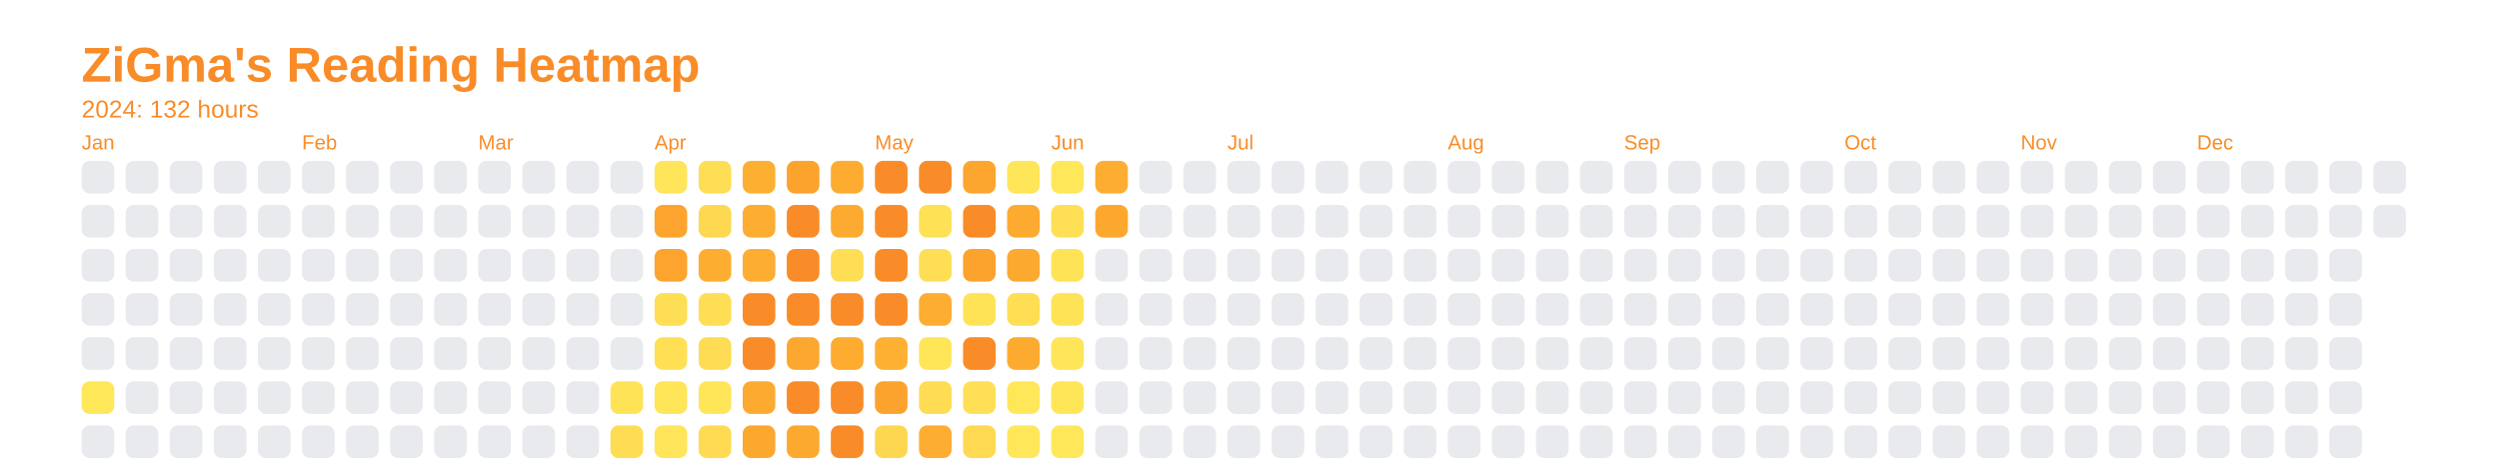
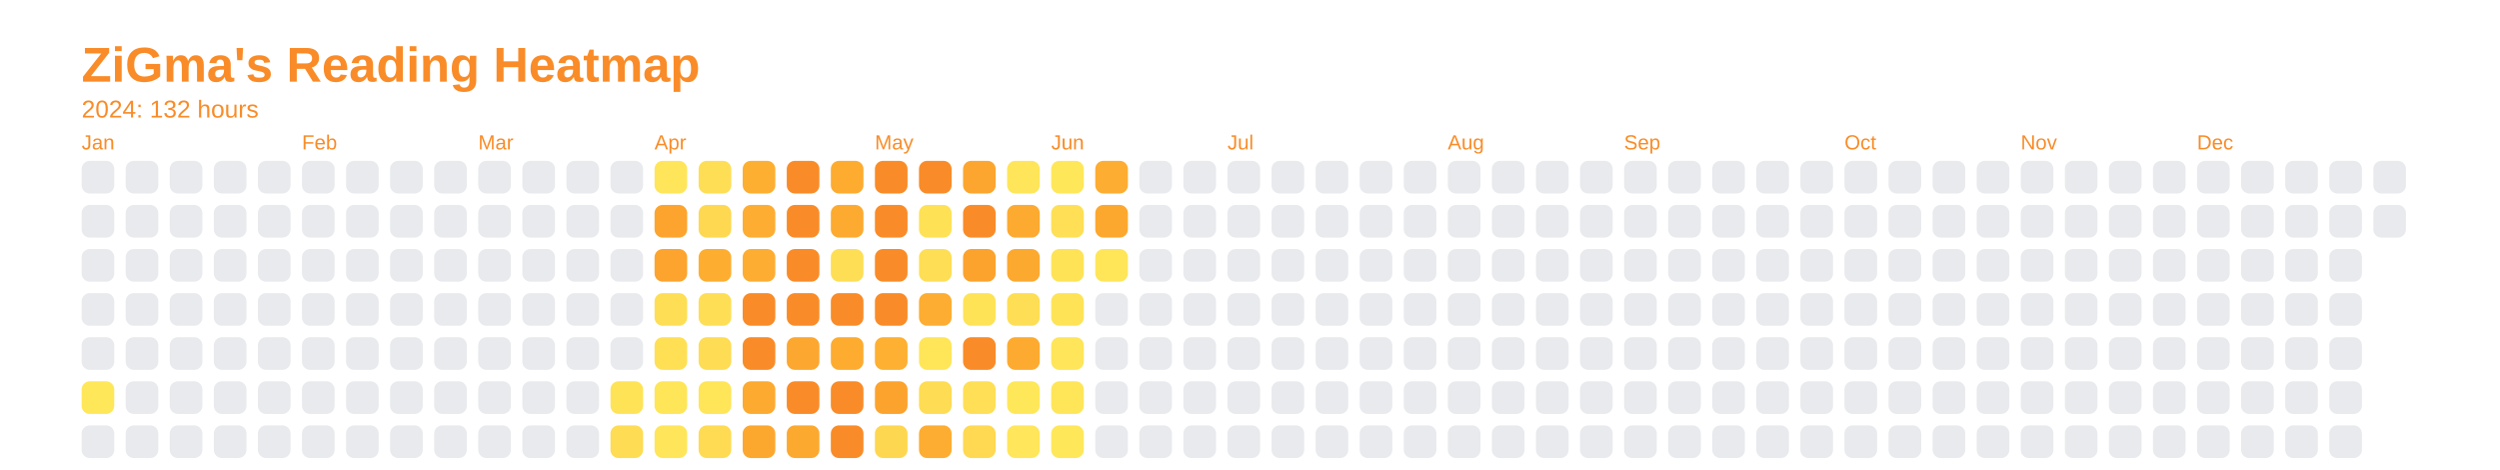
<svg xmlns="http://www.w3.org/2000/svg" baseProfile="full" height="57.5mm" version="1.1" viewBox="0,0,306.2,57.5" width="306.2mm">
  <defs />
  <rect fill="none" height="57.5" width="306.2" x="0" y="0" />
  <text fill="#f98c28" style="font-size:6px; font-family:Arial; font-weight:bold;" x="10" y="10">ZiGma's Reading Heatmap</text>
  <text fill="#f98c28" style="font-size:3px; font-family:Arial;" x="10" y="14.4">2024: 132 hours</text>
  <text fill="#f98c28" style="font-size:2.5px; font-family:Arial" x="10" y="18.3">Jan</text>
  <rect fill="#e8eaed" height="4" rx="1" ry="1" width="4" x="10" y="19.7" />
  <rect fill="#e8eaed" height="4" rx="1" ry="1" width="4" x="10" y="25.1" />
  <rect fill="#e8eaed" height="4" rx="1" ry="1" width="4" x="10" y="30.5" />
  <rect fill="#e8eaed" height="4" rx="1" ry="1" width="4" x="10" y="35.9" />
  <rect fill="#e8eaed" height="4" rx="1" ry="1" width="4" x="10" y="41.3" />
  <rect fill="#ffe75a" height="4" rx="1" ry="1" width="4" x="10" y="46.7" />
  <rect fill="#e8eaed" height="4" rx="1" ry="1" width="4" x="10" y="52.1" />
  <rect fill="#e8eaed" height="4" rx="1" ry="1" width="4" x="15.4" y="19.7" />
  <rect fill="#e8eaed" height="4" rx="1" ry="1" width="4" x="15.4" y="25.1" />
  <rect fill="#e8eaed" height="4" rx="1" ry="1" width="4" x="15.4" y="30.5" />
  <rect fill="#e8eaed" height="4" rx="1" ry="1" width="4" x="15.4" y="35.9" />
  <rect fill="#e8eaed" height="4" rx="1" ry="1" width="4" x="15.4" y="41.3" />
  <rect fill="#e8eaed" height="4" rx="1" ry="1" width="4" x="15.4" y="46.7" />
  <rect fill="#e8eaed" height="4" rx="1" ry="1" width="4" x="15.4" y="52.1" />
  <rect fill="#e8eaed" height="4" rx="1" ry="1" width="4" x="20.8" y="19.7" />
  <rect fill="#e8eaed" height="4" rx="1" ry="1" width="4" x="20.8" y="25.1" />
  <rect fill="#e8eaed" height="4" rx="1" ry="1" width="4" x="20.8" y="30.5" />
  <rect fill="#e8eaed" height="4" rx="1" ry="1" width="4" x="20.8" y="35.9" />
  <rect fill="#e8eaed" height="4" rx="1" ry="1" width="4" x="20.8" y="41.3" />
  <rect fill="#e8eaed" height="4" rx="1" ry="1" width="4" x="20.8" y="46.7" />
  <rect fill="#e8eaed" height="4" rx="1" ry="1" width="4" x="20.8" y="52.1" />
  <rect fill="#e8eaed" height="4" rx="1" ry="1" width="4" x="26.2" y="19.7" />
  <rect fill="#e8eaed" height="4" rx="1" ry="1" width="4" x="26.2" y="25.1" />
  <rect fill="#e8eaed" height="4" rx="1" ry="1" width="4" x="26.2" y="30.5" />
  <rect fill="#e8eaed" height="4" rx="1" ry="1" width="4" x="26.2" y="35.9" />
  <rect fill="#e8eaed" height="4" rx="1" ry="1" width="4" x="26.2" y="41.3" />
  <rect fill="#e8eaed" height="4" rx="1" ry="1" width="4" x="26.2" y="46.7" />
  <rect fill="#e8eaed" height="4" rx="1" ry="1" width="4" x="26.2" y="52.1" />
  <rect fill="#e8eaed" height="4" rx="1" ry="1" width="4" x="31.6" y="19.7" />
  <rect fill="#e8eaed" height="4" rx="1" ry="1" width="4" x="31.6" y="25.1" />
  <rect fill="#e8eaed" height="4" rx="1" ry="1" width="4" x="31.6" y="30.5" />
  <rect fill="#e8eaed" height="4" rx="1" ry="1" width="4" x="31.6" y="35.9" />
  <rect fill="#e8eaed" height="4" rx="1" ry="1" width="4" x="31.6" y="41.3" />
  <rect fill="#e8eaed" height="4" rx="1" ry="1" width="4" x="31.6" y="46.7" />
  <rect fill="#e8eaed" height="4" rx="1" ry="1" width="4" x="31.6" y="52.1" />
  <text fill="#f98c28" style="font-size:2.5px; font-family:Arial" x="37.0" y="18.3">Feb</text>
  <rect fill="#e8eaed" height="4" rx="1" ry="1" width="4" x="37.0" y="19.7" />
  <rect fill="#e8eaed" height="4" rx="1" ry="1" width="4" x="37.0" y="25.1" />
  <rect fill="#e8eaed" height="4" rx="1" ry="1" width="4" x="37.0" y="30.5" />
  <rect fill="#e8eaed" height="4" rx="1" ry="1" width="4" x="37.0" y="35.9" />
  <rect fill="#e8eaed" height="4" rx="1" ry="1" width="4" x="37.0" y="41.3" />
  <rect fill="#e8eaed" height="4" rx="1" ry="1" width="4" x="37.0" y="46.7" />
  <rect fill="#e8eaed" height="4" rx="1" ry="1" width="4" x="37.0" y="52.1" />
  <rect fill="#e8eaed" height="4" rx="1" ry="1" width="4" x="42.4" y="19.7" />
  <rect fill="#e8eaed" height="4" rx="1" ry="1" width="4" x="42.4" y="25.1" />
  <rect fill="#e8eaed" height="4" rx="1" ry="1" width="4" x="42.4" y="30.5" />
  <rect fill="#e8eaed" height="4" rx="1" ry="1" width="4" x="42.4" y="35.9" />
  <rect fill="#e8eaed" height="4" rx="1" ry="1" width="4" x="42.4" y="41.3" />
  <rect fill="#e8eaed" height="4" rx="1" ry="1" width="4" x="42.4" y="46.7" />
  <rect fill="#e8eaed" height="4" rx="1" ry="1" width="4" x="42.4" y="52.1" />
  <rect fill="#e8eaed" height="4" rx="1" ry="1" width="4" x="47.8" y="19.7" />
  <rect fill="#e8eaed" height="4" rx="1" ry="1" width="4" x="47.8" y="25.1" />
  <rect fill="#e8eaed" height="4" rx="1" ry="1" width="4" x="47.8" y="30.5" />
  <rect fill="#e8eaed" height="4" rx="1" ry="1" width="4" x="47.8" y="35.9" />
  <rect fill="#e8eaed" height="4" rx="1" ry="1" width="4" x="47.8" y="41.3" />
  <rect fill="#e8eaed" height="4" rx="1" ry="1" width="4" x="47.8" y="46.7" />
  <rect fill="#e8eaed" height="4" rx="1" ry="1" width="4" x="47.8" y="52.1" />
  <rect fill="#e8eaed" height="4" rx="1" ry="1" width="4" x="53.2" y="19.7" />
  <rect fill="#e8eaed" height="4" rx="1" ry="1" width="4" x="53.2" y="25.1" />
  <rect fill="#e8eaed" height="4" rx="1" ry="1" width="4" x="53.2" y="30.5" />
  <rect fill="#e8eaed" height="4" rx="1" ry="1" width="4" x="53.2" y="35.9" />
  <rect fill="#e8eaed" height="4" rx="1" ry="1" width="4" x="53.2" y="41.3" />
  <rect fill="#e8eaed" height="4" rx="1" ry="1" width="4" x="53.2" y="46.7" />
  <rect fill="#e8eaed" height="4" rx="1" ry="1" width="4" x="53.2" y="52.1" />
  <text fill="#f98c28" style="font-size:2.5px; font-family:Arial" x="58.6" y="18.3">Mar</text>
  <rect fill="#e8eaed" height="4" rx="1" ry="1" width="4" x="58.6" y="19.7" />
  <rect fill="#e8eaed" height="4" rx="1" ry="1" width="4" x="58.6" y="25.1" />
  <rect fill="#e8eaed" height="4" rx="1" ry="1" width="4" x="58.6" y="30.5" />
  <rect fill="#e8eaed" height="4" rx="1" ry="1" width="4" x="58.6" y="35.9" />
  <rect fill="#e8eaed" height="4" rx="1" ry="1" width="4" x="58.6" y="41.3" />
  <rect fill="#e8eaed" height="4" rx="1" ry="1" width="4" x="58.6" y="46.7" />
  <rect fill="#e8eaed" height="4" rx="1" ry="1" width="4" x="58.6" y="52.1" />
  <rect fill="#e8eaed" height="4" rx="1" ry="1" width="4" x="64" y="19.7" />
  <rect fill="#e8eaed" height="4" rx="1" ry="1" width="4" x="64" y="25.1" />
  <rect fill="#e8eaed" height="4" rx="1" ry="1" width="4" x="64" y="30.5" />
  <rect fill="#e8eaed" height="4" rx="1" ry="1" width="4" x="64" y="35.9" />
  <rect fill="#e8eaed" height="4" rx="1" ry="1" width="4" x="64" y="41.3" />
  <rect fill="#e8eaed" height="4" rx="1" ry="1" width="4" x="64" y="46.7" />
  <rect fill="#e8eaed" height="4" rx="1" ry="1" width="4" x="64" y="52.1" />
  <rect fill="#e8eaed" height="4" rx="1" ry="1" width="4" x="69.4" y="19.7" />
  <rect fill="#e8eaed" height="4" rx="1" ry="1" width="4" x="69.4" y="25.1" />
  <rect fill="#e8eaed" height="4" rx="1" ry="1" width="4" x="69.4" y="30.5" />
  <rect fill="#e8eaed" height="4" rx="1" ry="1" width="4" x="69.4" y="35.9" />
  <rect fill="#e8eaed" height="4" rx="1" ry="1" width="4" x="69.4" y="41.3" />
  <rect fill="#e8eaed" height="4" rx="1" ry="1" width="4" x="69.4" y="46.7" />
  <rect fill="#e8eaed" height="4" rx="1" ry="1" width="4" x="69.4" y="52.1" />
  <rect fill="#e8eaed" height="4" rx="1" ry="1" width="4" x="74.8" y="19.7" />
  <rect fill="#e8eaed" height="4" rx="1" ry="1" width="4" x="74.8" y="25.1" />
  <rect fill="#e8eaed" height="4" rx="1" ry="1" width="4" x="74.8" y="30.5" />
  <rect fill="#e8eaed" height="4" rx="1" ry="1" width="4" x="74.8" y="35.9" />
  <rect fill="#e8eaed" height="4" rx="1" ry="1" width="4" x="74.8" y="41.3" />
  <rect fill="#ffe357" height="4" rx="1" ry="1" width="4" x="74.8" y="46.7" />
  <rect fill="#fedc53" height="4" rx="1" ry="1" width="4" x="74.8" y="52.1" />
  <text fill="#f98c28" style="font-size:2.5px; font-family:Arial" x="80.2" y="18.3">Apr</text>
  <rect fill="#ffe559" height="4" rx="1" ry="1" width="4" x="80.2" y="19.7" />
  <rect fill="#fca42e" height="4" rx="1" ry="1" width="4" x="80.2" y="25.1" />
  <rect fill="#fca42e" height="4" rx="1" ry="1" width="4" x="80.2" y="30.5" />
  <rect fill="#fede54" height="4" rx="1" ry="1" width="4" x="80.2" y="35.9" />
  <rect fill="#ffe055" height="4" rx="1" ry="1" width="4" x="80.2" y="41.3" />
  <rect fill="#ffe558" height="4" rx="1" ry="1" width="4" x="80.2" y="46.7" />
  <rect fill="#ffe559" height="4" rx="1" ry="1" width="4" x="80.2" y="52.1" />
  <rect fill="#fede54" height="4" rx="1" ry="1" width="4" x="85.6" y="19.7" />
  <rect fill="#fed850" height="4" rx="1" ry="1" width="4" x="85.6" y="25.1" />
  <rect fill="#fdae31" height="4" rx="1" ry="1" width="4" x="85.6" y="30.5" />
  <rect fill="#fede54" height="4" rx="1" ry="1" width="4" x="85.6" y="35.9" />
  <rect fill="#fedc53" height="4" rx="1" ry="1" width="4" x="85.6" y="41.3" />
  <rect fill="#ffe558" height="4" rx="1" ry="1" width="4" x="85.6" y="46.7" />
  <rect fill="#fedb52" height="4" rx="1" ry="1" width="4" x="85.6" y="52.1" />
  <rect fill="#fdaf31" height="4" rx="1" ry="1" width="4" x="91" y="19.7" />
  <rect fill="#fdad31" height="4" rx="1" ry="1" width="4" x="91" y="25.1" />
  <rect fill="#fdad31" height="4" rx="1" ry="1" width="4" x="91" y="30.5" />
  <rect fill="#f98c28" height="4" rx="1" ry="1" width="4" x="91" y="35.9" />
  <rect fill="#f98c28" height="4" rx="1" ry="1" width="4" x="91" y="41.3" />
  <rect fill="#fcaa30" height="4" rx="1" ry="1" width="4" x="91" y="46.7" />
  <rect fill="#fca82f" height="4" rx="1" ry="1" width="4" x="91" y="52.1" />
-   <rect fill="#fca32e" height="4" rx="1" ry="1" width="4" x="96.4" y="19.7" />
+   <rect fill="#f98c28" height="4" rx="1" ry="1" width="4" x="96.4" y="19.7" />
  <rect fill="#f98c28" height="4" rx="1" ry="1" width="4" x="96.4" y="25.1" />
  <rect fill="#f98c28" height="4" rx="1" ry="1" width="4" x="96.4" y="30.5" />
  <rect fill="#f98c28" height="4" rx="1" ry="1" width="4" x="96.4" y="35.9" />
  <rect fill="#fca72f" height="4" rx="1" ry="1" width="4" x="96.4" y="41.3" />
  <rect fill="#f98c28" height="4" rx="1" ry="1" width="4" x="96.4" y="46.7" />
  <rect fill="#fca930" height="4" rx="1" ry="1" width="4" x="96.4" y="52.1" />
  <rect fill="#fdac30" height="4" rx="1" ry="1" width="4" x="101.8" y="19.7" />
  <rect fill="#fcab30" height="4" rx="1" ry="1" width="4" x="101.8" y="25.1" />
  <rect fill="#fede54" height="4" rx="1" ry="1" width="4" x="101.8" y="30.5" />
  <rect fill="#f98c28" height="4" rx="1" ry="1" width="4" x="101.8" y="35.9" />
  <rect fill="#fdac30" height="4" rx="1" ry="1" width="4" x="101.8" y="41.3" />
  <rect fill="#f98c28" height="4" rx="1" ry="1" width="4" x="101.8" y="46.7" />
  <rect fill="#f98c28" height="4" rx="1" ry="1" width="4" x="101.8" y="52.1" />
  <text fill="#f98c28" style="font-size:2.5px; font-family:Arial" x="107.2" y="18.3">May</text>
  <rect fill="#f98c28" height="4" rx="1" ry="1" width="4" x="107.2" y="19.7" />
  <rect fill="#f98c28" height="4" rx="1" ry="1" width="4" x="107.2" y="25.1" />
  <rect fill="#f98c28" height="4" rx="1" ry="1" width="4" x="107.2" y="30.5" />
  <rect fill="#f98c28" height="4" rx="1" ry="1" width="4" x="107.2" y="35.9" />
  <rect fill="#fdb031" height="4" rx="1" ry="1" width="4" x="107.2" y="41.3" />
  <rect fill="#fca32e" height="4" rx="1" ry="1" width="4" x="107.2" y="46.7" />
  <rect fill="#fed750" height="4" rx="1" ry="1" width="4" x="107.2" y="52.1" />
  <rect fill="#f98c28" height="4" rx="1" ry="1" width="4" x="112.6" y="19.7" />
  <rect fill="#ffe156" height="4" rx="1" ry="1" width="4" x="112.6" y="25.1" />
  <rect fill="#fede54" height="4" rx="1" ry="1" width="4" x="112.6" y="30.5" />
  <rect fill="#fdad31" height="4" rx="1" ry="1" width="4" x="112.6" y="35.9" />
  <rect fill="#ffe659" height="4" rx="1" ry="1" width="4" x="112.6" y="41.3" />
  <rect fill="#fedc53" height="4" rx="1" ry="1" width="4" x="112.6" y="46.7" />
  <rect fill="#fdad31" height="4" rx="1" ry="1" width="4" x="112.6" y="52.1" />
  <rect fill="#fca62f" height="4" rx="1" ry="1" width="4" x="118" y="19.7" />
  <rect fill="#f98c28" height="4" rx="1" ry="1" width="4" x="118" y="25.1" />
  <rect fill="#fca32e" height="4" rx="1" ry="1" width="4" x="118" y="30.5" />
  <rect fill="#ffe357" height="4" rx="1" ry="1" width="4" x="118" y="35.9" />
  <rect fill="#f98c28" height="4" rx="1" ry="1" width="4" x="118" y="41.3" />
  <rect fill="#ffdf55" height="4" rx="1" ry="1" width="4" x="118" y="46.7" />
  <rect fill="#fed951" height="4" rx="1" ry="1" width="4" x="118" y="52.1" />
  <rect fill="#ffe559" height="4" rx="1" ry="1" width="4" x="123.4" y="19.7" />
  <rect fill="#fcaa30" height="4" rx="1" ry="1" width="4" x="123.4" y="25.1" />
  <rect fill="#fca930" height="4" rx="1" ry="1" width="4" x="123.4" y="30.5" />
  <rect fill="#fede54" height="4" rx="1" ry="1" width="4" x="123.4" y="35.9" />
  <rect fill="#fdab30" height="4" rx="1" ry="1" width="4" x="123.4" y="41.3" />
  <rect fill="#ffe75a" height="4" rx="1" ry="1" width="4" x="123.4" y="46.7" />
  <rect fill="#ffe65a" height="4" rx="1" ry="1" width="4" x="123.4" y="52.1" />
  <text fill="#f98c28" style="font-size:2.5px; font-family:Arial" x="128.8" y="18.3">Jun</text>
  <rect fill="#ffe75a" height="4" rx="1" ry="1" width="4" x="128.8" y="19.7" />
  <rect fill="#ffdf55" height="4" rx="1" ry="1" width="4" x="128.8" y="25.1" />
  <rect fill="#ffe357" height="4" rx="1" ry="1" width="4" x="128.8" y="30.5" />
  <rect fill="#ffe357" height="4" rx="1" ry="1" width="4" x="128.8" y="35.9" />
  <rect fill="#ffe559" height="4" rx="1" ry="1" width="4" x="128.8" y="41.3" />
  <rect fill="#ffe659" height="4" rx="1" ry="1" width="4" x="128.8" y="46.7" />
  <rect fill="#ffe75a" height="4" rx="1" ry="1" width="4" x="128.8" y="52.1" />
  <rect fill="#fdad31" height="4" rx="1" ry="1" width="4" x="134.2" y="19.7" />
  <rect fill="#fca82f" height="4" rx="1" ry="1" width="4" x="134.2" y="25.1" />
-   <rect fill="#e8eaed" height="4" rx="1" ry="1" width="4" x="134.2" y="30.5" />
+   <rect fill="#ffe659" height="4" rx="1" ry="1" width="4" x="134.2" y="30.5" />
  <rect fill="#e8eaed" height="4" rx="1" ry="1" width="4" x="134.2" y="35.9" />
  <rect fill="#e8eaed" height="4" rx="1" ry="1" width="4" x="134.2" y="41.3" />
  <rect fill="#e8eaed" height="4" rx="1" ry="1" width="4" x="134.2" y="46.7" />
  <rect fill="#e8eaed" height="4" rx="1" ry="1" width="4" x="134.2" y="52.1" />
  <rect fill="#e8eaed" height="4" rx="1" ry="1" width="4" x="139.6" y="19.7" />
  <rect fill="#e8eaed" height="4" rx="1" ry="1" width="4" x="139.6" y="25.1" />
  <rect fill="#e8eaed" height="4" rx="1" ry="1" width="4" x="139.6" y="30.5" />
  <rect fill="#e8eaed" height="4" rx="1" ry="1" width="4" x="139.6" y="35.9" />
  <rect fill="#e8eaed" height="4" rx="1" ry="1" width="4" x="139.6" y="41.3" />
  <rect fill="#e8eaed" height="4" rx="1" ry="1" width="4" x="139.6" y="46.7" />
  <rect fill="#e8eaed" height="4" rx="1" ry="1" width="4" x="139.6" y="52.1" />
  <rect fill="#e8eaed" height="4" rx="1" ry="1" width="4" x="145" y="19.7" />
  <rect fill="#e8eaed" height="4" rx="1" ry="1" width="4" x="145" y="25.1" />
  <rect fill="#e8eaed" height="4" rx="1" ry="1" width="4" x="145" y="30.5" />
  <rect fill="#e8eaed" height="4" rx="1" ry="1" width="4" x="145" y="35.9" />
  <rect fill="#e8eaed" height="4" rx="1" ry="1" width="4" x="145" y="41.3" />
  <rect fill="#e8eaed" height="4" rx="1" ry="1" width="4" x="145" y="46.7" />
  <rect fill="#e8eaed" height="4" rx="1" ry="1" width="4" x="145" y="52.1" />
  <text fill="#f98c28" style="font-size:2.5px; font-family:Arial" x="150.4" y="18.3">Jul</text>
  <rect fill="#e8eaed" height="4" rx="1" ry="1" width="4" x="150.4" y="19.7" />
  <rect fill="#e8eaed" height="4" rx="1" ry="1" width="4" x="150.4" y="25.1" />
  <rect fill="#e8eaed" height="4" rx="1" ry="1" width="4" x="150.4" y="30.5" />
  <rect fill="#e8eaed" height="4" rx="1" ry="1" width="4" x="150.4" y="35.9" />
  <rect fill="#e8eaed" height="4" rx="1" ry="1" width="4" x="150.4" y="41.3" />
  <rect fill="#e8eaed" height="4" rx="1" ry="1" width="4" x="150.4" y="46.7" />
  <rect fill="#e8eaed" height="4" rx="1" ry="1" width="4" x="150.4" y="52.1" />
  <rect fill="#e8eaed" height="4" rx="1" ry="1" width="4" x="155.8" y="19.7" />
  <rect fill="#e8eaed" height="4" rx="1" ry="1" width="4" x="155.8" y="25.1" />
  <rect fill="#e8eaed" height="4" rx="1" ry="1" width="4" x="155.8" y="30.5" />
  <rect fill="#e8eaed" height="4" rx="1" ry="1" width="4" x="155.8" y="35.9" />
  <rect fill="#e8eaed" height="4" rx="1" ry="1" width="4" x="155.8" y="41.3" />
  <rect fill="#e8eaed" height="4" rx="1" ry="1" width="4" x="155.8" y="46.7" />
  <rect fill="#e8eaed" height="4" rx="1" ry="1" width="4" x="155.8" y="52.1" />
  <rect fill="#e8eaed" height="4" rx="1" ry="1" width="4" x="161.2" y="19.7" />
  <rect fill="#e8eaed" height="4" rx="1" ry="1" width="4" x="161.2" y="25.1" />
  <rect fill="#e8eaed" height="4" rx="1" ry="1" width="4" x="161.2" y="30.5" />
  <rect fill="#e8eaed" height="4" rx="1" ry="1" width="4" x="161.2" y="35.9" />
  <rect fill="#e8eaed" height="4" rx="1" ry="1" width="4" x="161.2" y="41.3" />
  <rect fill="#e8eaed" height="4" rx="1" ry="1" width="4" x="161.2" y="46.7" />
  <rect fill="#e8eaed" height="4" rx="1" ry="1" width="4" x="161.2" y="52.1" />
  <rect fill="#e8eaed" height="4" rx="1" ry="1" width="4" x="166.6" y="19.7" />
  <rect fill="#e8eaed" height="4" rx="1" ry="1" width="4" x="166.6" y="25.1" />
  <rect fill="#e8eaed" height="4" rx="1" ry="1" width="4" x="166.6" y="30.5" />
  <rect fill="#e8eaed" height="4" rx="1" ry="1" width="4" x="166.6" y="35.9" />
  <rect fill="#e8eaed" height="4" rx="1" ry="1" width="4" x="166.6" y="41.3" />
  <rect fill="#e8eaed" height="4" rx="1" ry="1" width="4" x="166.6" y="46.7" />
  <rect fill="#e8eaed" height="4" rx="1" ry="1" width="4" x="166.6" y="52.1" />
  <rect fill="#e8eaed" height="4" rx="1" ry="1" width="4" x="172" y="19.7" />
  <rect fill="#e8eaed" height="4" rx="1" ry="1" width="4" x="172" y="25.1" />
  <rect fill="#e8eaed" height="4" rx="1" ry="1" width="4" x="172" y="30.5" />
  <rect fill="#e8eaed" height="4" rx="1" ry="1" width="4" x="172" y="35.9" />
  <rect fill="#e8eaed" height="4" rx="1" ry="1" width="4" x="172" y="41.3" />
  <rect fill="#e8eaed" height="4" rx="1" ry="1" width="4" x="172" y="46.7" />
  <rect fill="#e8eaed" height="4" rx="1" ry="1" width="4" x="172" y="52.1" />
  <text fill="#f98c28" style="font-size:2.5px; font-family:Arial" x="177.4" y="18.3">Aug</text>
  <rect fill="#e8eaed" height="4" rx="1" ry="1" width="4" x="177.4" y="19.7" />
  <rect fill="#e8eaed" height="4" rx="1" ry="1" width="4" x="177.4" y="25.1" />
  <rect fill="#e8eaed" height="4" rx="1" ry="1" width="4" x="177.4" y="30.5" />
  <rect fill="#e8eaed" height="4" rx="1" ry="1" width="4" x="177.4" y="35.9" />
  <rect fill="#e8eaed" height="4" rx="1" ry="1" width="4" x="177.4" y="41.3" />
  <rect fill="#e8eaed" height="4" rx="1" ry="1" width="4" x="177.4" y="46.7" />
  <rect fill="#e8eaed" height="4" rx="1" ry="1" width="4" x="177.4" y="52.1" />
  <rect fill="#e8eaed" height="4" rx="1" ry="1" width="4" x="182.8" y="19.7" />
  <rect fill="#e8eaed" height="4" rx="1" ry="1" width="4" x="182.8" y="25.1" />
  <rect fill="#e8eaed" height="4" rx="1" ry="1" width="4" x="182.8" y="30.5" />
  <rect fill="#e8eaed" height="4" rx="1" ry="1" width="4" x="182.8" y="35.9" />
  <rect fill="#e8eaed" height="4" rx="1" ry="1" width="4" x="182.8" y="41.3" />
  <rect fill="#e8eaed" height="4" rx="1" ry="1" width="4" x="182.8" y="46.7" />
  <rect fill="#e8eaed" height="4" rx="1" ry="1" width="4" x="182.8" y="52.1" />
  <rect fill="#e8eaed" height="4" rx="1" ry="1" width="4" x="188.2" y="19.7" />
  <rect fill="#e8eaed" height="4" rx="1" ry="1" width="4" x="188.2" y="25.1" />
  <rect fill="#e8eaed" height="4" rx="1" ry="1" width="4" x="188.2" y="30.5" />
  <rect fill="#e8eaed" height="4" rx="1" ry="1" width="4" x="188.2" y="35.9" />
  <rect fill="#e8eaed" height="4" rx="1" ry="1" width="4" x="188.2" y="41.3" />
  <rect fill="#e8eaed" height="4" rx="1" ry="1" width="4" x="188.2" y="46.7" />
  <rect fill="#e8eaed" height="4" rx="1" ry="1" width="4" x="188.2" y="52.1" />
  <rect fill="#e8eaed" height="4" rx="1" ry="1" width="4" x="193.6" y="19.7" />
  <rect fill="#e8eaed" height="4" rx="1" ry="1" width="4" x="193.6" y="25.1" />
  <rect fill="#e8eaed" height="4" rx="1" ry="1" width="4" x="193.6" y="30.5" />
  <rect fill="#e8eaed" height="4" rx="1" ry="1" width="4" x="193.6" y="35.9" />
  <rect fill="#e8eaed" height="4" rx="1" ry="1" width="4" x="193.6" y="41.3" />
  <rect fill="#e8eaed" height="4" rx="1" ry="1" width="4" x="193.6" y="46.7" />
  <rect fill="#e8eaed" height="4" rx="1" ry="1" width="4" x="193.6" y="52.1" />
  <text fill="#f98c28" style="font-size:2.5px; font-family:Arial" x="199" y="18.3">Sep</text>
  <rect fill="#e8eaed" height="4" rx="1" ry="1" width="4" x="199" y="19.7" />
  <rect fill="#e8eaed" height="4" rx="1" ry="1" width="4" x="199" y="25.1" />
  <rect fill="#e8eaed" height="4" rx="1" ry="1" width="4" x="199" y="30.5" />
  <rect fill="#e8eaed" height="4" rx="1" ry="1" width="4" x="199" y="35.9" />
  <rect fill="#e8eaed" height="4" rx="1" ry="1" width="4" x="199" y="41.3" />
  <rect fill="#e8eaed" height="4" rx="1" ry="1" width="4" x="199" y="46.7" />
  <rect fill="#e8eaed" height="4" rx="1" ry="1" width="4" x="199" y="52.1" />
  <rect fill="#e8eaed" height="4" rx="1" ry="1" width="4" x="204.4" y="19.7" />
  <rect fill="#e8eaed" height="4" rx="1" ry="1" width="4" x="204.4" y="25.1" />
  <rect fill="#e8eaed" height="4" rx="1" ry="1" width="4" x="204.4" y="30.5" />
  <rect fill="#e8eaed" height="4" rx="1" ry="1" width="4" x="204.4" y="35.9" />
  <rect fill="#e8eaed" height="4" rx="1" ry="1" width="4" x="204.4" y="41.3" />
  <rect fill="#e8eaed" height="4" rx="1" ry="1" width="4" x="204.4" y="46.7" />
  <rect fill="#e8eaed" height="4" rx="1" ry="1" width="4" x="204.4" y="52.1" />
  <rect fill="#e8eaed" height="4" rx="1" ry="1" width="4" x="209.8" y="19.7" />
  <rect fill="#e8eaed" height="4" rx="1" ry="1" width="4" x="209.8" y="25.1" />
  <rect fill="#e8eaed" height="4" rx="1" ry="1" width="4" x="209.8" y="30.5" />
  <rect fill="#e8eaed" height="4" rx="1" ry="1" width="4" x="209.8" y="35.9" />
  <rect fill="#e8eaed" height="4" rx="1" ry="1" width="4" x="209.8" y="41.3" />
  <rect fill="#e8eaed" height="4" rx="1" ry="1" width="4" x="209.8" y="46.7" />
  <rect fill="#e8eaed" height="4" rx="1" ry="1" width="4" x="209.8" y="52.1" />
  <rect fill="#e8eaed" height="4" rx="1" ry="1" width="4" x="215.2" y="19.7" />
  <rect fill="#e8eaed" height="4" rx="1" ry="1" width="4" x="215.2" y="25.1" />
  <rect fill="#e8eaed" height="4" rx="1" ry="1" width="4" x="215.2" y="30.5" />
  <rect fill="#e8eaed" height="4" rx="1" ry="1" width="4" x="215.2" y="35.9" />
  <rect fill="#e8eaed" height="4" rx="1" ry="1" width="4" x="215.2" y="41.3" />
  <rect fill="#e8eaed" height="4" rx="1" ry="1" width="4" x="215.2" y="46.7" />
  <rect fill="#e8eaed" height="4" rx="1" ry="1" width="4" x="215.2" y="52.1" />
  <rect fill="#e8eaed" height="4" rx="1" ry="1" width="4" x="220.6" y="19.7" />
  <rect fill="#e8eaed" height="4" rx="1" ry="1" width="4" x="220.6" y="25.1" />
  <rect fill="#e8eaed" height="4" rx="1" ry="1" width="4" x="220.6" y="30.5" />
  <rect fill="#e8eaed" height="4" rx="1" ry="1" width="4" x="220.6" y="35.9" />
  <rect fill="#e8eaed" height="4" rx="1" ry="1" width="4" x="220.6" y="41.3" />
  <rect fill="#e8eaed" height="4" rx="1" ry="1" width="4" x="220.6" y="46.7" />
  <rect fill="#e8eaed" height="4" rx="1" ry="1" width="4" x="220.6" y="52.1" />
  <text fill="#f98c28" style="font-size:2.5px; font-family:Arial" x="226" y="18.3">Oct</text>
  <rect fill="#e8eaed" height="4" rx="1" ry="1" width="4" x="226" y="19.7" />
  <rect fill="#e8eaed" height="4" rx="1" ry="1" width="4" x="226" y="25.1" />
  <rect fill="#e8eaed" height="4" rx="1" ry="1" width="4" x="226" y="30.5" />
  <rect fill="#e8eaed" height="4" rx="1" ry="1" width="4" x="226" y="35.9" />
  <rect fill="#e8eaed" height="4" rx="1" ry="1" width="4" x="226" y="41.3" />
  <rect fill="#e8eaed" height="4" rx="1" ry="1" width="4" x="226" y="46.7" />
  <rect fill="#e8eaed" height="4" rx="1" ry="1" width="4" x="226" y="52.1" />
  <rect fill="#e8eaed" height="4" rx="1" ry="1" width="4" x="231.4" y="19.7" />
  <rect fill="#e8eaed" height="4" rx="1" ry="1" width="4" x="231.4" y="25.1" />
  <rect fill="#e8eaed" height="4" rx="1" ry="1" width="4" x="231.4" y="30.5" />
  <rect fill="#e8eaed" height="4" rx="1" ry="1" width="4" x="231.4" y="35.9" />
  <rect fill="#e8eaed" height="4" rx="1" ry="1" width="4" x="231.4" y="41.3" />
  <rect fill="#e8eaed" height="4" rx="1" ry="1" width="4" x="231.4" y="46.7" />
  <rect fill="#e8eaed" height="4" rx="1" ry="1" width="4" x="231.4" y="52.1" />
  <rect fill="#e8eaed" height="4" rx="1" ry="1" width="4" x="236.8" y="19.7" />
  <rect fill="#e8eaed" height="4" rx="1" ry="1" width="4" x="236.8" y="25.1" />
  <rect fill="#e8eaed" height="4" rx="1" ry="1" width="4" x="236.8" y="30.5" />
  <rect fill="#e8eaed" height="4" rx="1" ry="1" width="4" x="236.8" y="35.9" />
  <rect fill="#e8eaed" height="4" rx="1" ry="1" width="4" x="236.8" y="41.3" />
  <rect fill="#e8eaed" height="4" rx="1" ry="1" width="4" x="236.8" y="46.7" />
  <rect fill="#e8eaed" height="4" rx="1" ry="1" width="4" x="236.8" y="52.1" />
  <rect fill="#e8eaed" height="4" rx="1" ry="1" width="4" x="242.2" y="19.7" />
  <rect fill="#e8eaed" height="4" rx="1" ry="1" width="4" x="242.2" y="25.1" />
  <rect fill="#e8eaed" height="4" rx="1" ry="1" width="4" x="242.2" y="30.5" />
  <rect fill="#e8eaed" height="4" rx="1" ry="1" width="4" x="242.2" y="35.9" />
  <rect fill="#e8eaed" height="4" rx="1" ry="1" width="4" x="242.2" y="41.3" />
  <rect fill="#e8eaed" height="4" rx="1" ry="1" width="4" x="242.2" y="46.7" />
  <rect fill="#e8eaed" height="4" rx="1" ry="1" width="4" x="242.2" y="52.1" />
  <text fill="#f98c28" style="font-size:2.5px; font-family:Arial" x="247.6" y="18.3">Nov</text>
  <rect fill="#e8eaed" height="4" rx="1" ry="1" width="4" x="247.6" y="19.7" />
  <rect fill="#e8eaed" height="4" rx="1" ry="1" width="4" x="247.6" y="25.1" />
  <rect fill="#e8eaed" height="4" rx="1" ry="1" width="4" x="247.6" y="30.5" />
  <rect fill="#e8eaed" height="4" rx="1" ry="1" width="4" x="247.6" y="35.9" />
  <rect fill="#e8eaed" height="4" rx="1" ry="1" width="4" x="247.6" y="41.3" />
  <rect fill="#e8eaed" height="4" rx="1" ry="1" width="4" x="247.6" y="46.7" />
  <rect fill="#e8eaed" height="4" rx="1" ry="1" width="4" x="247.6" y="52.1" />
  <rect fill="#e8eaed" height="4" rx="1" ry="1" width="4" x="253" y="19.7" />
  <rect fill="#e8eaed" height="4" rx="1" ry="1" width="4" x="253" y="25.1" />
  <rect fill="#e8eaed" height="4" rx="1" ry="1" width="4" x="253" y="30.5" />
  <rect fill="#e8eaed" height="4" rx="1" ry="1" width="4" x="253" y="35.9" />
  <rect fill="#e8eaed" height="4" rx="1" ry="1" width="4" x="253" y="41.3" />
  <rect fill="#e8eaed" height="4" rx="1" ry="1" width="4" x="253" y="46.7" />
  <rect fill="#e8eaed" height="4" rx="1" ry="1" width="4" x="253" y="52.1" />
  <rect fill="#e8eaed" height="4" rx="1" ry="1" width="4" x="258.4" y="19.7" />
  <rect fill="#e8eaed" height="4" rx="1" ry="1" width="4" x="258.4" y="25.1" />
  <rect fill="#e8eaed" height="4" rx="1" ry="1" width="4" x="258.4" y="30.5" />
  <rect fill="#e8eaed" height="4" rx="1" ry="1" width="4" x="258.4" y="35.9" />
  <rect fill="#e8eaed" height="4" rx="1" ry="1" width="4" x="258.4" y="41.3" />
  <rect fill="#e8eaed" height="4" rx="1" ry="1" width="4" x="258.4" y="46.7" />
  <rect fill="#e8eaed" height="4" rx="1" ry="1" width="4" x="258.4" y="52.1" />
  <rect fill="#e8eaed" height="4" rx="1" ry="1" width="4" x="263.8" y="19.7" />
  <rect fill="#e8eaed" height="4" rx="1" ry="1" width="4" x="263.8" y="25.1" />
  <rect fill="#e8eaed" height="4" rx="1" ry="1" width="4" x="263.8" y="30.5" />
  <rect fill="#e8eaed" height="4" rx="1" ry="1" width="4" x="263.8" y="35.9" />
  <rect fill="#e8eaed" height="4" rx="1" ry="1" width="4" x="263.8" y="41.3" />
  <rect fill="#e8eaed" height="4" rx="1" ry="1" width="4" x="263.8" y="46.7" />
  <rect fill="#e8eaed" height="4" rx="1" ry="1" width="4" x="263.8" y="52.1" />
  <text fill="#f98c28" style="font-size:2.5px; font-family:Arial" x="269.2" y="18.3">Dec</text>
  <rect fill="#e8eaed" height="4" rx="1" ry="1" width="4" x="269.2" y="19.7" />
  <rect fill="#e8eaed" height="4" rx="1" ry="1" width="4" x="269.2" y="25.1" />
  <rect fill="#e8eaed" height="4" rx="1" ry="1" width="4" x="269.2" y="30.5" />
  <rect fill="#e8eaed" height="4" rx="1" ry="1" width="4" x="269.2" y="35.9" />
  <rect fill="#e8eaed" height="4" rx="1" ry="1" width="4" x="269.2" y="41.3" />
  <rect fill="#e8eaed" height="4" rx="1" ry="1" width="4" x="269.2" y="46.7" />
  <rect fill="#e8eaed" height="4" rx="1" ry="1" width="4" x="269.2" y="52.1" />
  <rect fill="#e8eaed" height="4" rx="1" ry="1" width="4" x="274.6" y="19.7" />
  <rect fill="#e8eaed" height="4" rx="1" ry="1" width="4" x="274.6" y="25.1" />
  <rect fill="#e8eaed" height="4" rx="1" ry="1" width="4" x="274.6" y="30.5" />
  <rect fill="#e8eaed" height="4" rx="1" ry="1" width="4" x="274.6" y="35.9" />
  <rect fill="#e8eaed" height="4" rx="1" ry="1" width="4" x="274.6" y="41.3" />
  <rect fill="#e8eaed" height="4" rx="1" ry="1" width="4" x="274.6" y="46.7" />
  <rect fill="#e8eaed" height="4" rx="1" ry="1" width="4" x="274.6" y="52.1" />
  <rect fill="#e8eaed" height="4" rx="1" ry="1" width="4" x="280" y="19.7" />
  <rect fill="#e8eaed" height="4" rx="1" ry="1" width="4" x="280" y="25.1" />
  <rect fill="#e8eaed" height="4" rx="1" ry="1" width="4" x="280" y="30.5" />
  <rect fill="#e8eaed" height="4" rx="1" ry="1" width="4" x="280" y="35.9" />
  <rect fill="#e8eaed" height="4" rx="1" ry="1" width="4" x="280" y="41.3" />
  <rect fill="#e8eaed" height="4" rx="1" ry="1" width="4" x="280" y="46.7" />
  <rect fill="#e8eaed" height="4" rx="1" ry="1" width="4" x="280" y="52.1" />
  <rect fill="#e8eaed" height="4" rx="1" ry="1" width="4" x="285.4" y="19.7" />
  <rect fill="#e8eaed" height="4" rx="1" ry="1" width="4" x="285.4" y="25.1" />
  <rect fill="#e8eaed" height="4" rx="1" ry="1" width="4" x="285.4" y="30.5" />
  <rect fill="#e8eaed" height="4" rx="1" ry="1" width="4" x="285.4" y="35.9" />
  <rect fill="#e8eaed" height="4" rx="1" ry="1" width="4" x="285.4" y="41.3" />
  <rect fill="#e8eaed" height="4" rx="1" ry="1" width="4" x="285.4" y="46.7" />
  <rect fill="#e8eaed" height="4" rx="1" ry="1" width="4" x="285.4" y="52.1" />
  <rect fill="#e8eaed" height="4" rx="1" ry="1" width="4" x="290.8" y="19.7" />
  <rect fill="#e8eaed" height="4" rx="1" ry="1" width="4" x="290.8" y="25.1" />
</svg>
